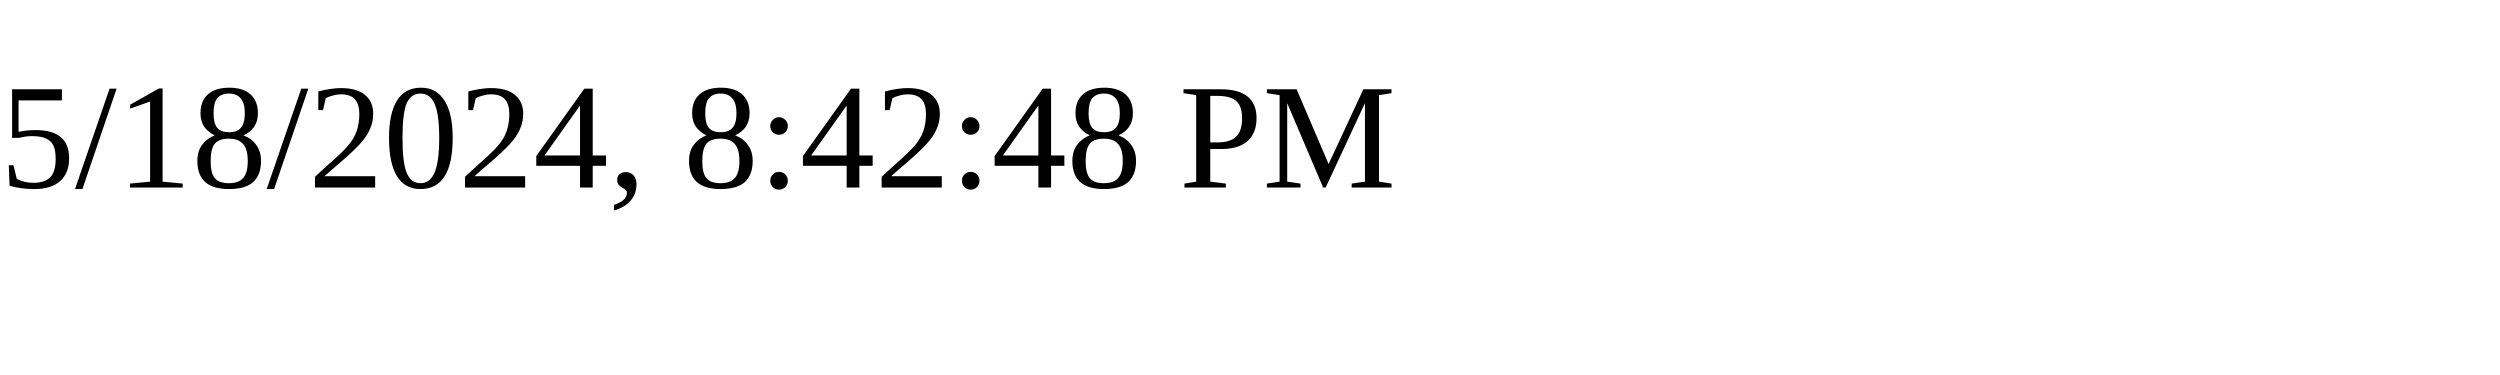
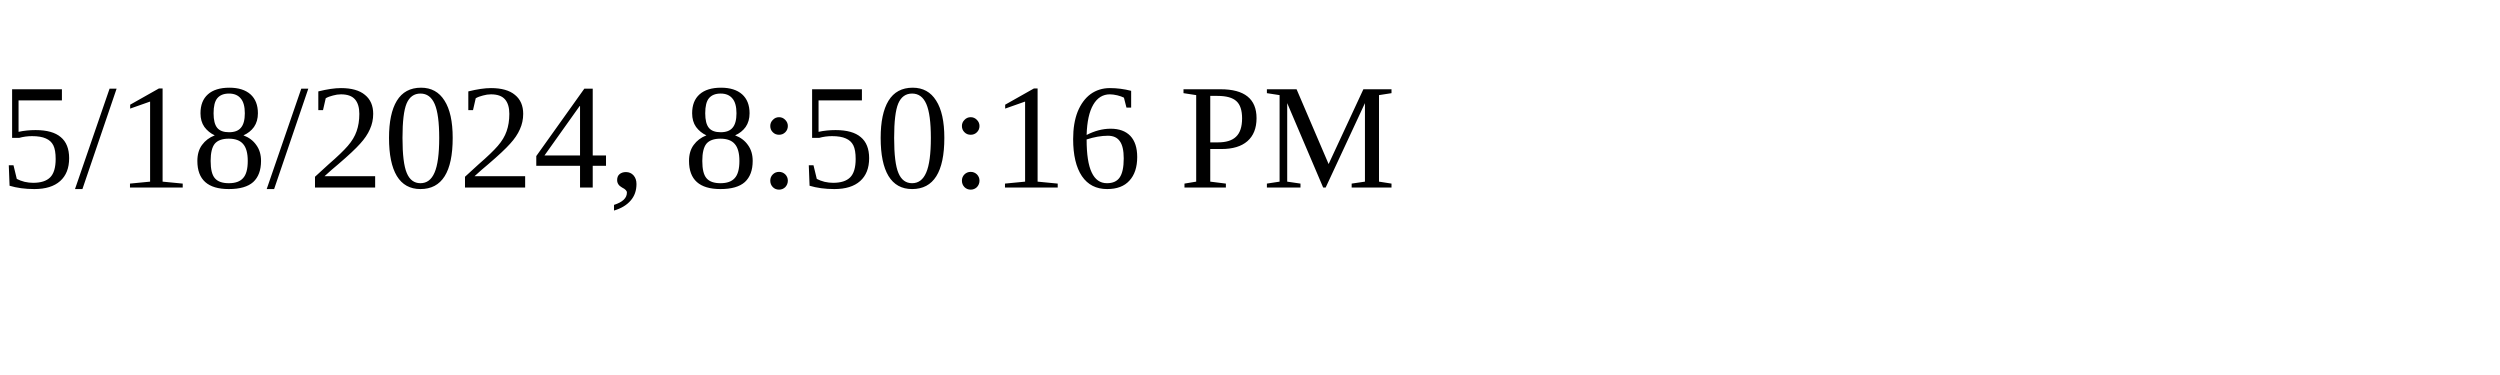
<svg xmlns="http://www.w3.org/2000/svg" height="30" width="200">
-   <text x="0" y="15">5/18/2024, 8:42:48 PM</text>
+   <text x="0" y="15">5/18/2024, 8:50:16 PM</text>
</svg>
